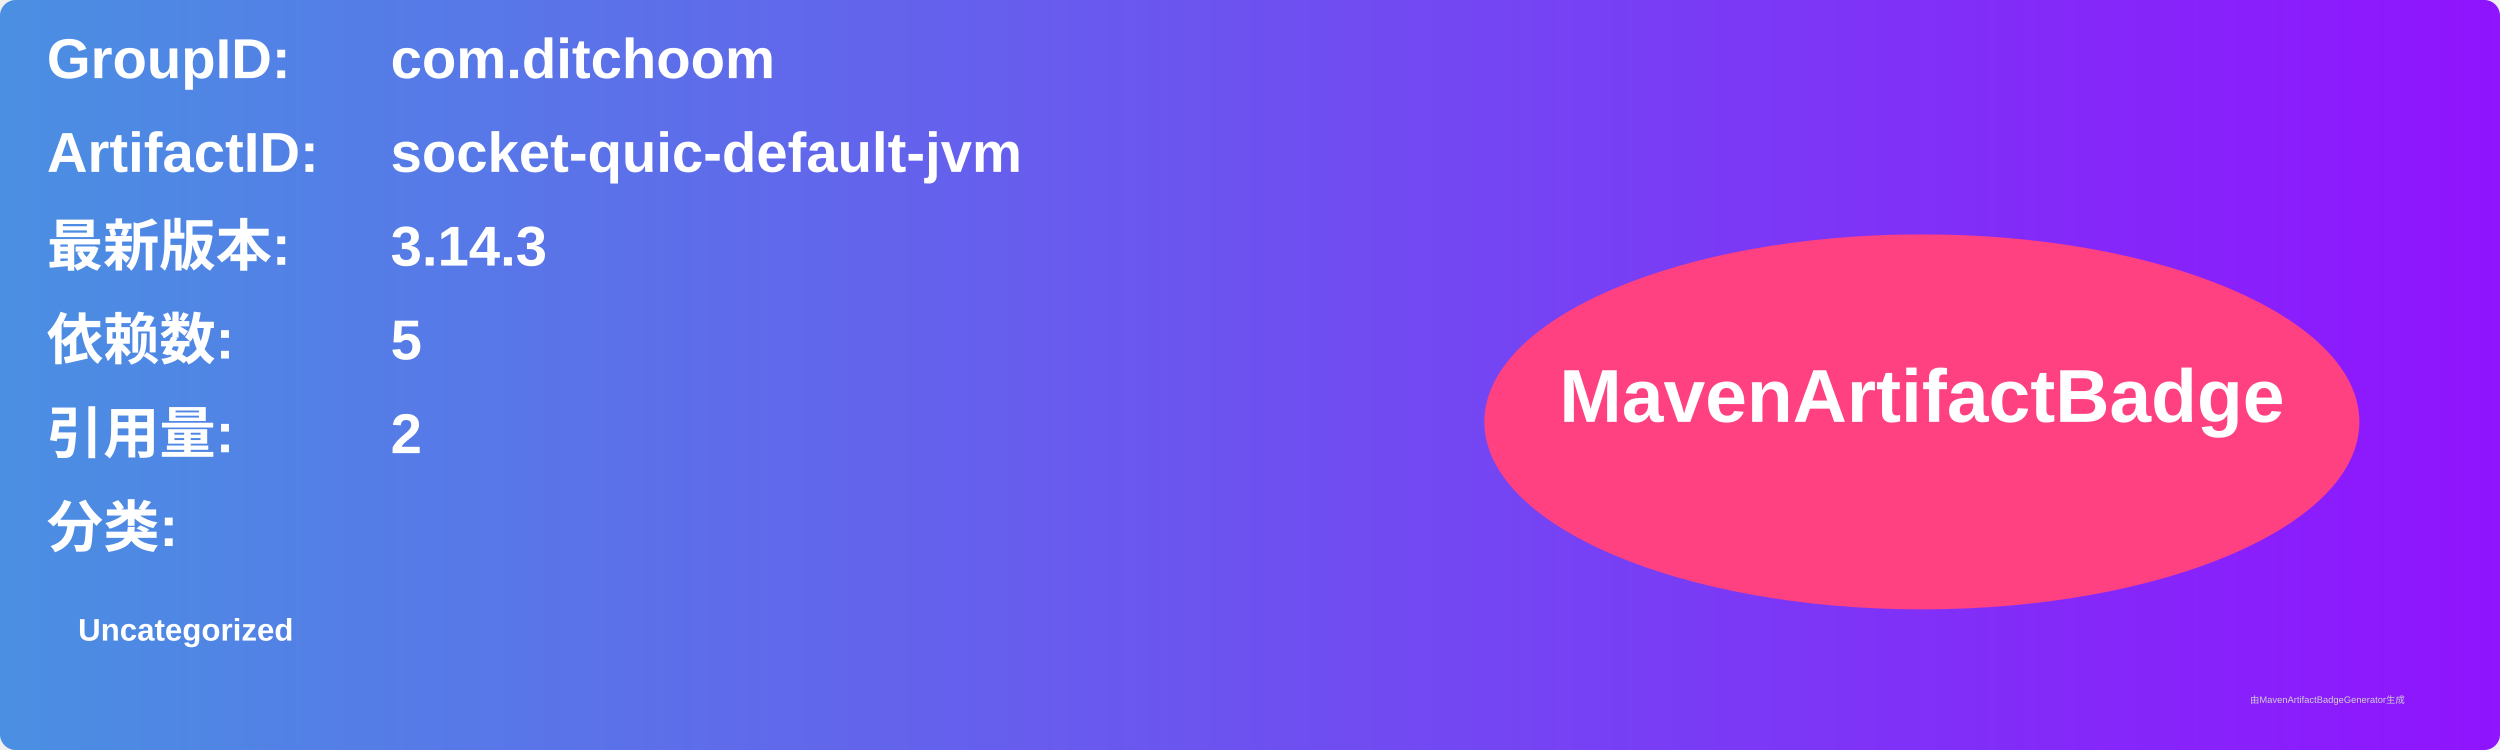
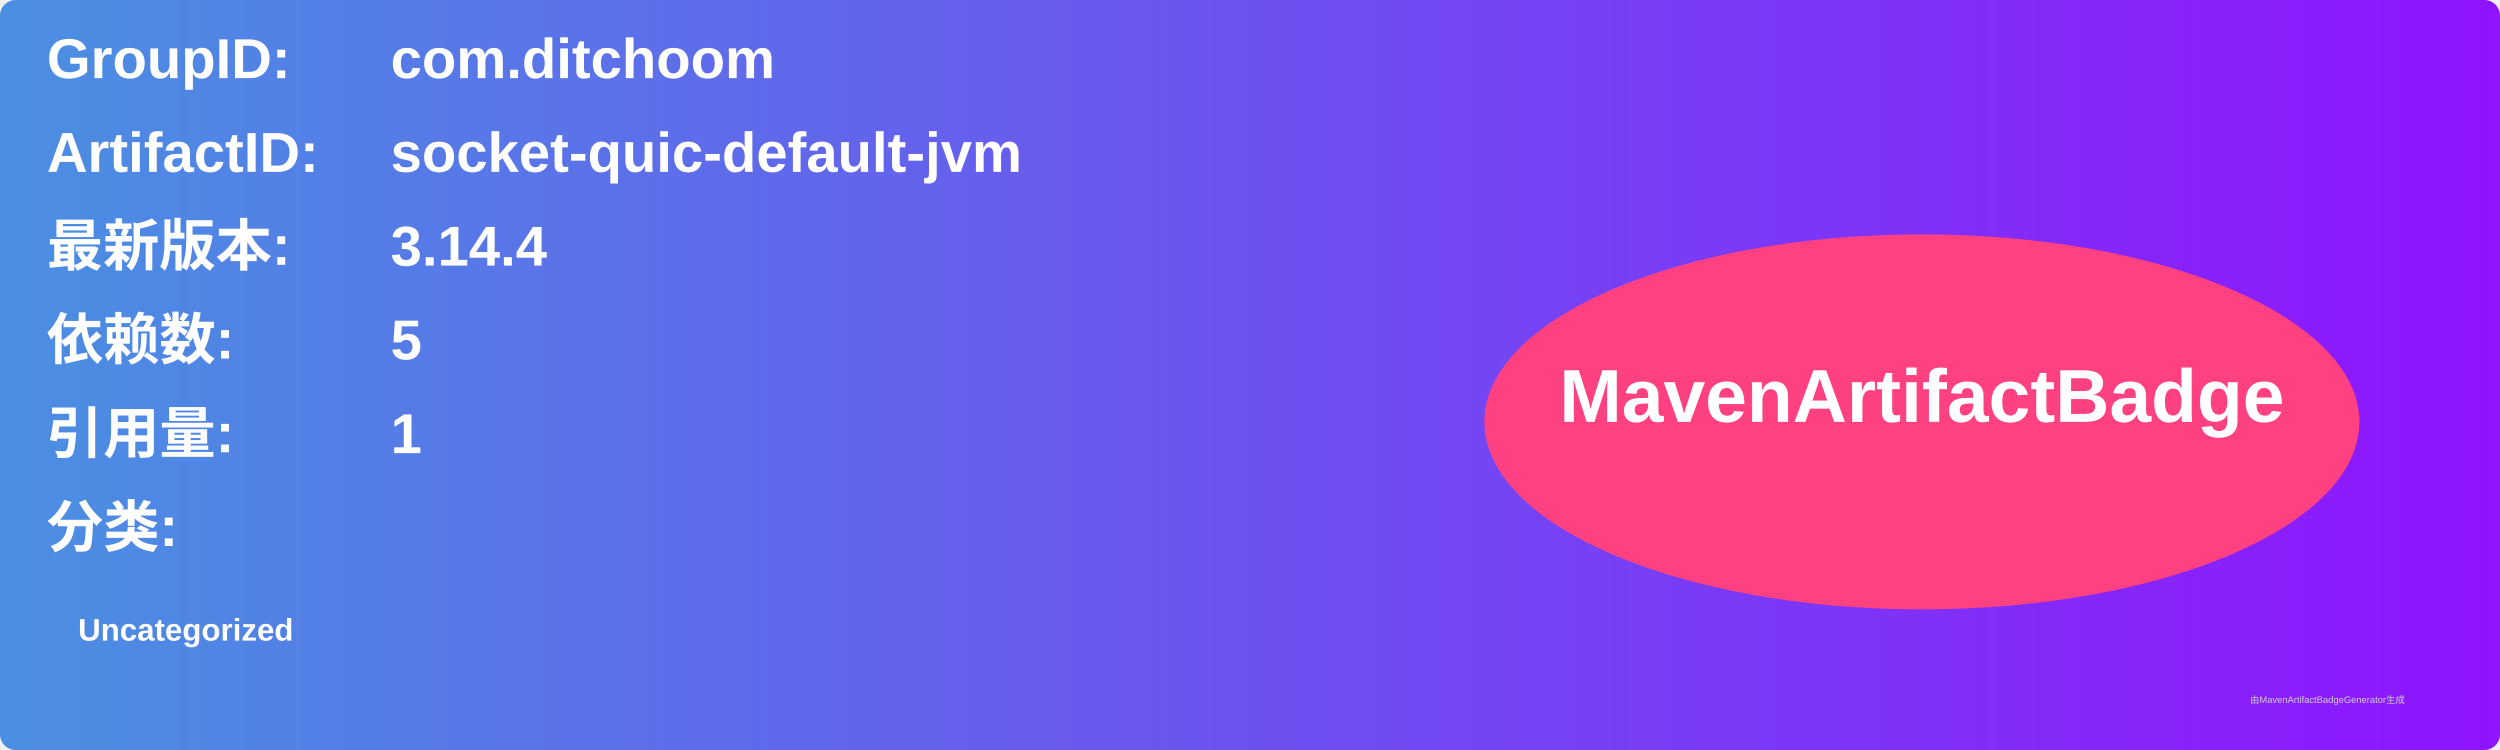
<svg xmlns="http://www.w3.org/2000/svg" width="800" height="240" viewBox="0 0 800 240">
  <linearGradient id="grad" x1="0%" y1="0%" x2="100%" y2="0%">
    <stop offset="0%" stop-color="#4a90e2" />
    <stop offset="100%" stop-color="#9013fe" />
  </linearGradient>
  <rect width="100%" height="100%" rx="5" ry="5" fill="url(#grad)" />
  <g transform="translate(15, 15)">
    <text x="0" y="10" font-family="Arial" font-size="18" fill="white" font-weight="bold" width="260">GroupID:</text>
    <text x="110" y="10" font-family="Arial" font-size="18" fill="white" font-weight="bold" width="460">com.ditchoom</text>
    <text x="0" y="40" font-family="Arial" font-size="18" fill="white" font-weight="bold" width="260">ArtifactID:</text>
    <text x="110" y="40" font-family="Arial" font-size="18" fill="white" font-weight="bold" width="460">socket-quic-default-jvm</text>
    <text x="0" y="70" font-family="Arial" font-size="18" fill="white" font-weight="bold">最新版本:</text>
    <text x="110" y="70" font-family="Arial" font-size="18" fill="white" font-weight="bold">
-       <tspan font-weight="bold">3.14.3</tspan>
+       <tspan font-weight="bold">3.14.4</tspan>
    </text>
    <text x="0" y="100" font-family="Arial" font-size="18" fill="white" font-weight="bold">依赖数: </text>
    <text x="110" y="100" font-family="Arial" font-size="18" fill="white">
      <tspan font-weight="bold">5</tspan>
    </text>
    <text x="0" y="130" font-family="Arial" font-size="18" fill="white" font-weight="bold">引用量: </text>
    <text x="110" y="130" font-family="Arial" font-size="18" fill="white">
-       <tspan font-weight="bold">2</tspan>
+       <tspan font-weight="bold">1</tspan>
    </text>
    <text x="0" y="160" font-family="Arial" font-size="18" fill="white" font-weight="bold">分类:</text>
    <text x="10" y="190" font-family="Arial" font-size="10" fill="white">
      <tspan font-weight="bold">Uncategorized</tspan>
    </text>
    <ellipse cx="600" cy="120" rx="140" ry="60" fill="#ff4081" />
    <text x="600" y="120" text-anchor="middle" font-family="Arial" font-size="24" fill="white" font-weight="bold">MavenArtifactBadge</text>
  </g>
  <text x="720" y="225" font-family="Arial" font-size="3" fill="#d0d0d0">由MavenArtifactBadgeGenerator生成</text>
</svg>
